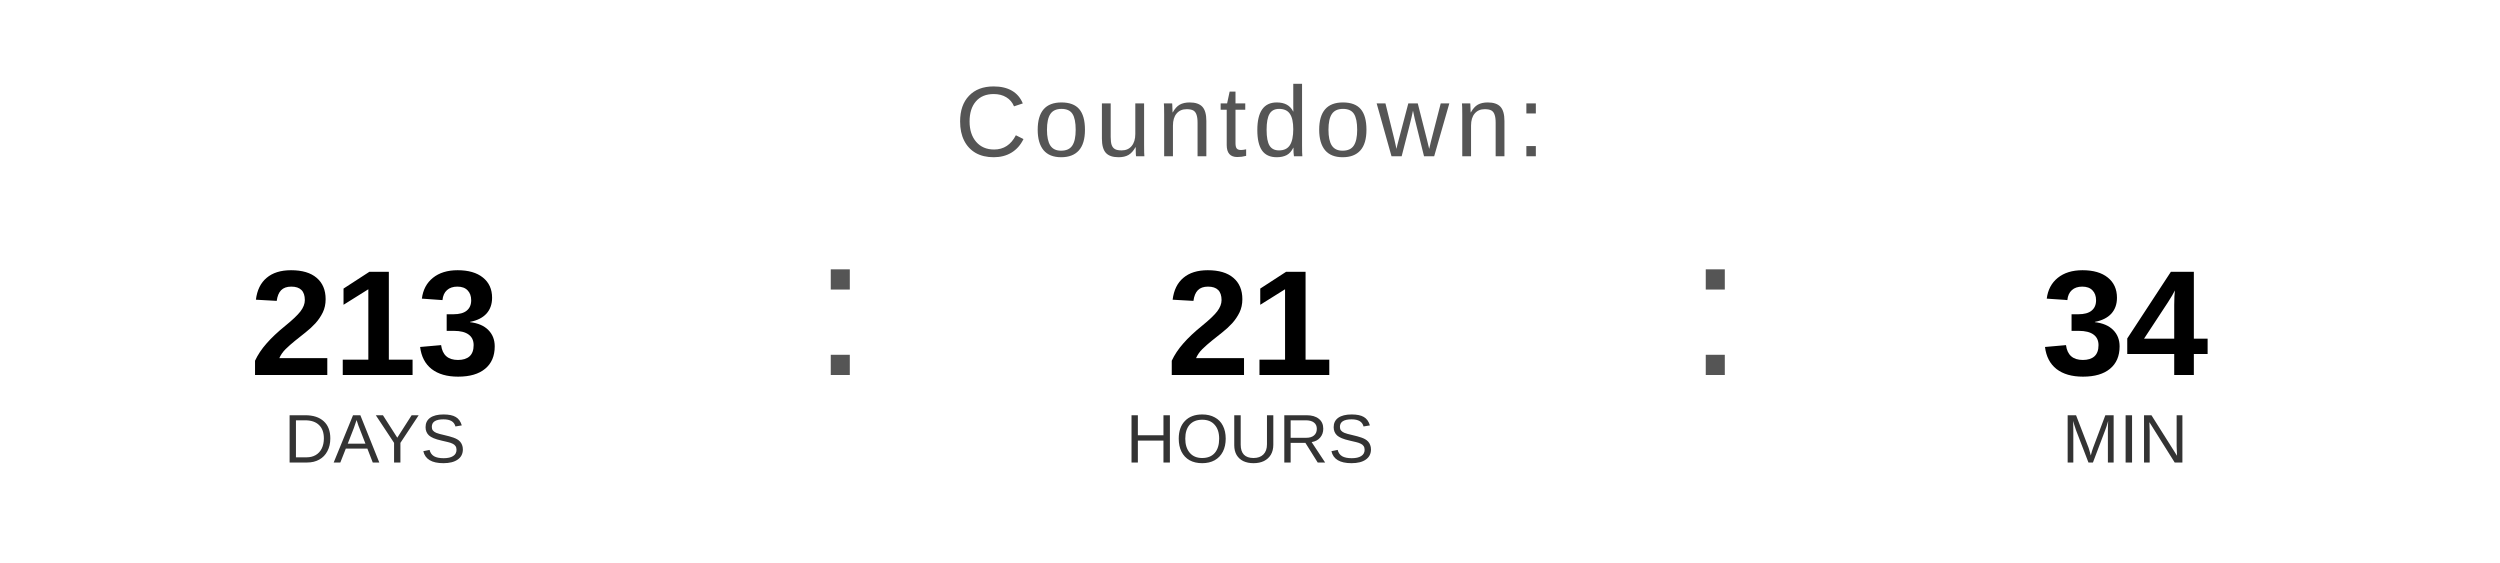
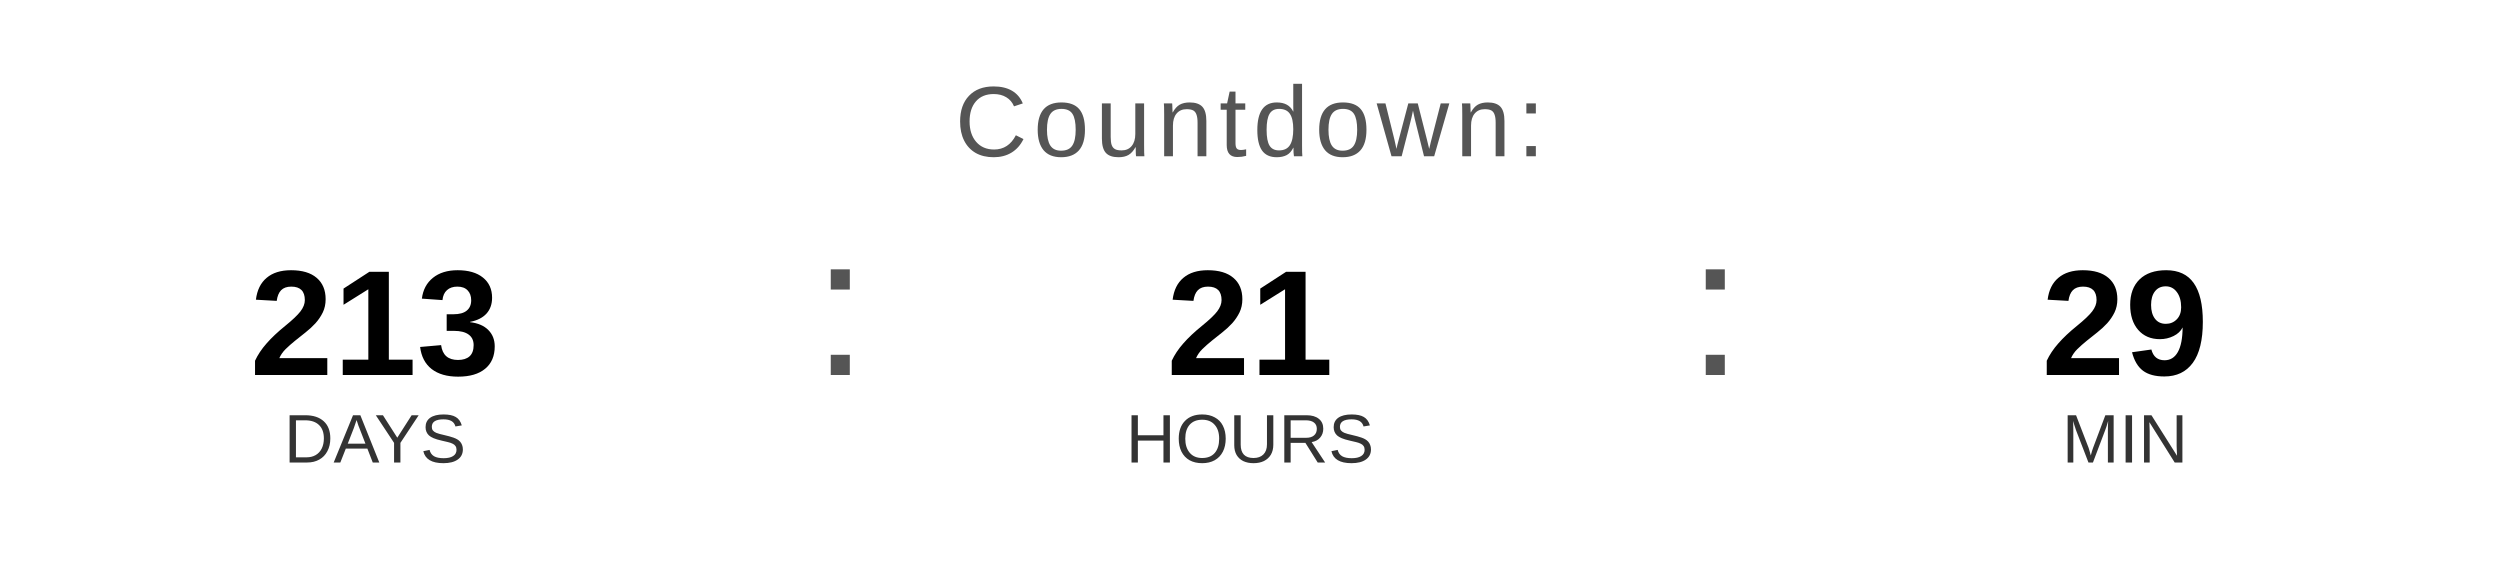
<svg xmlns="http://www.w3.org/2000/svg" width="400" height="90" viewBox="0 0 400 90">
  <text x="200" y="25" font-family="Arial, Helvetica, sans-serif" font-size="16" fill="#555555" text-anchor="middle" letter-spacing="1">
    Countdown:
  </text>
  <text x="60" y="60" font-family="Arial, Helvetica, sans-serif" font-size="24" font-weight="bold" fill="#000000" text-anchor="middle">213</text>
  <text x="60" y="74" font-family="Arial, Helvetica, sans-serif" font-size="11" fill="#333333" text-anchor="middle">DAYS</text>
  <text x="130" y="60" font-family="Arial, sans-serif" font-size="32" fill="#555555">:</text>
  <text x="200" y="60" font-family="Arial, Helvetica, sans-serif" font-size="24" font-weight="bold" fill="#000000" text-anchor="middle">21</text>
  <text x="200" y="74" font-family="Arial, Helvetica, sans-serif" font-size="11" fill="#333333" text-anchor="middle">HOURS</text>
  <text x="270" y="60" font-family="Arial, sans-serif" font-size="32" fill="#555555">:</text>
-   <text x="340" y="60" font-family="Arial, Helvetica, sans-serif" font-size="24" font-weight="bold" fill="#000000" text-anchor="middle">34</text>
+   <text x="340" y="60" font-family="Arial, Helvetica, sans-serif" font-size="24" font-weight="bold" fill="#000000" text-anchor="middle">29</text>
  <text x="340" y="74" font-family="Arial, Helvetica, sans-serif" font-size="11" fill="#333333" text-anchor="middle">MIN</text>
</svg>
